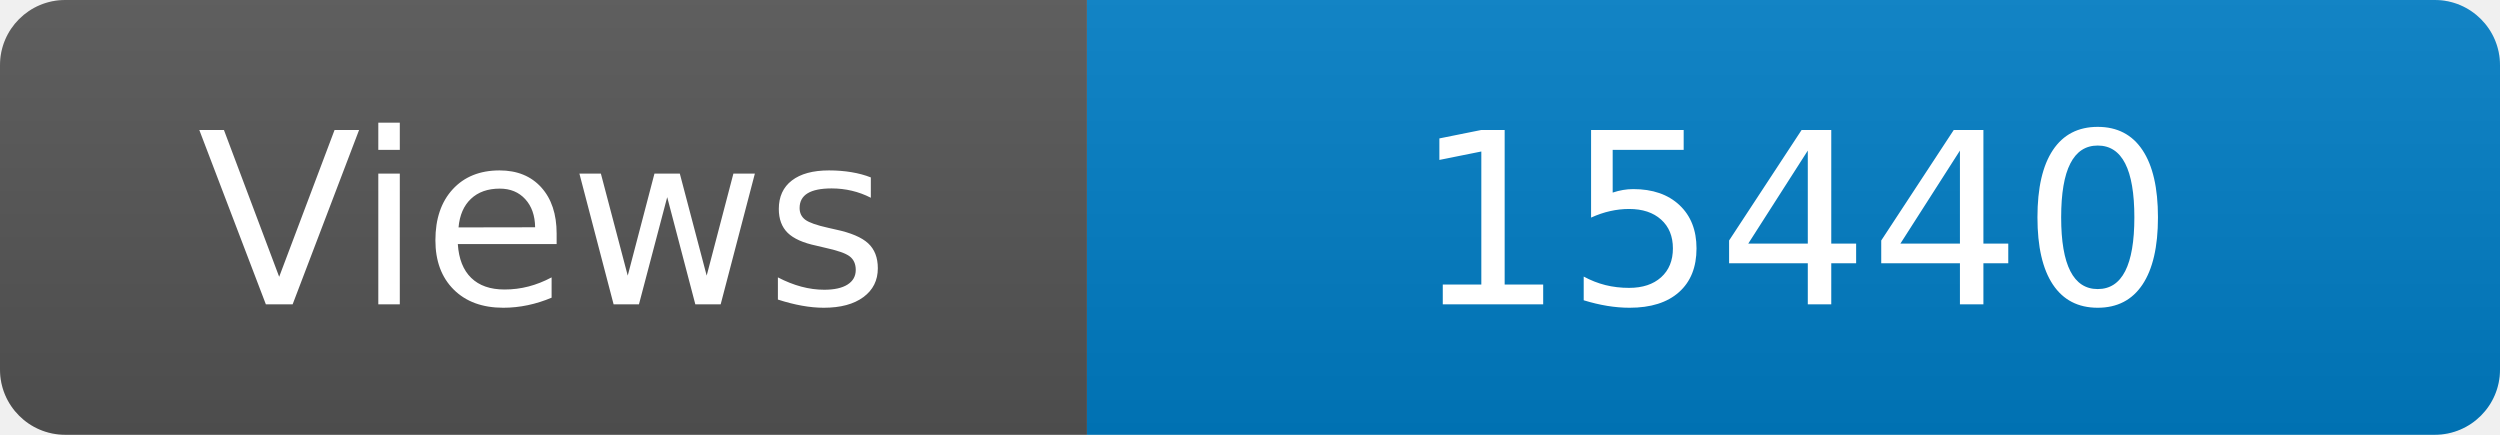
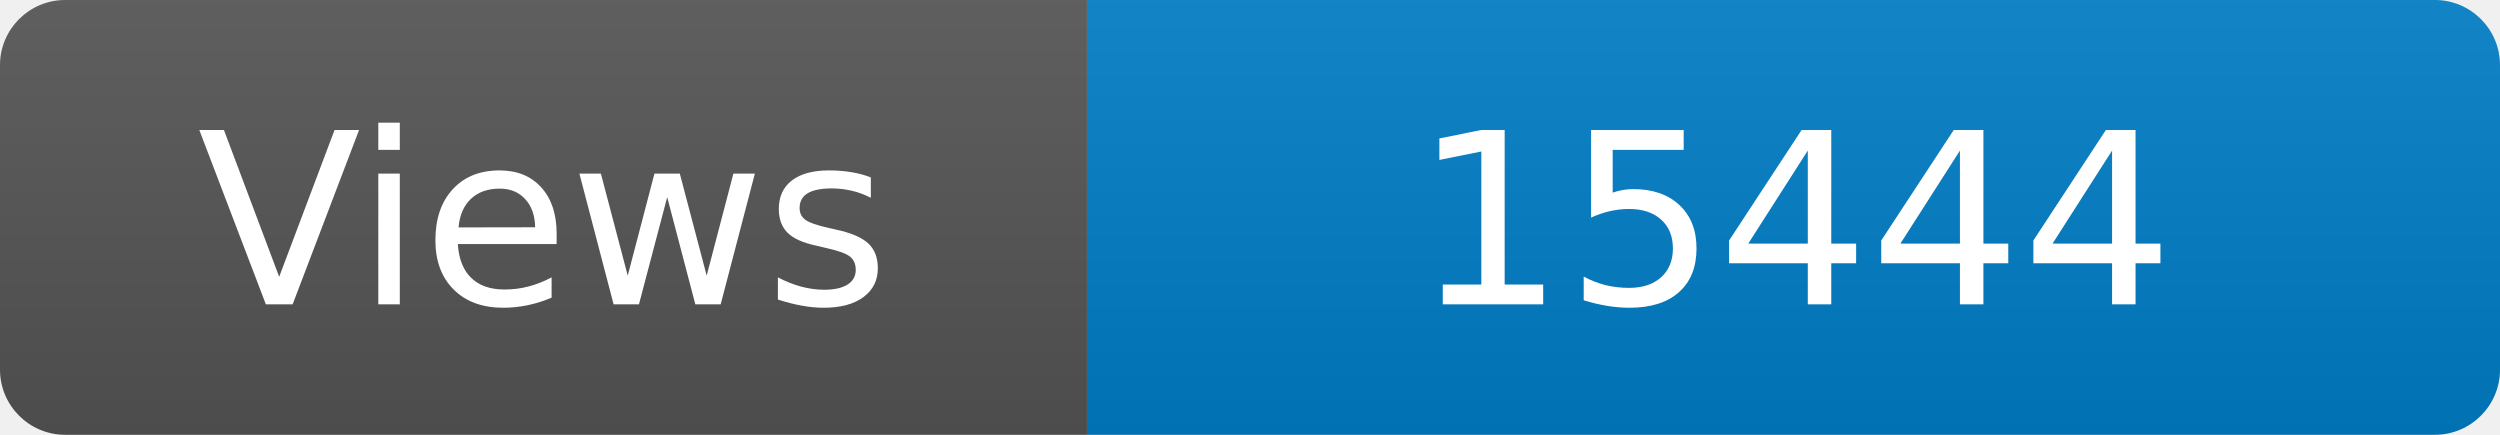
<svg xmlns="http://www.w3.org/2000/svg" width="115" height="20" role="img" aria-label="Maintained?: yes">
  <linearGradient id="s" x2="0" y2="100%">
    <stop offset="0" stop-color="#bbb" stop-opacity=".1" />
    <stop offset="1" stop-opacity=".1" />
  </linearGradient>
  <clipPath id="r">
    <rect width="115" height="20" rx="3" fill="#fff" />
  </clipPath>
  <g clip-path="url(#r)">
    <rect width="50" height="20" fill="#555" />
    <rect x="50" width="160" height="20" fill="#007ec6" />
    <rect width="115" height="20" fill="url(#s)" />
  </g>
  <g fill="#fff" text-anchor="middle" font-family="Verdana,Geneva,DejaVu Sans,sans-serif" font-size="110">
    <text x="250" y="140" transform="scale(.1)" fill="#fff">Views</text>
-     <text x="825" y="140" transform="scale(.1)" fill="#fff">15440</text>
+     <text x="825" y="140" transform="scale(.1)" fill="#fff">15444</text>
  </g>
</svg>
